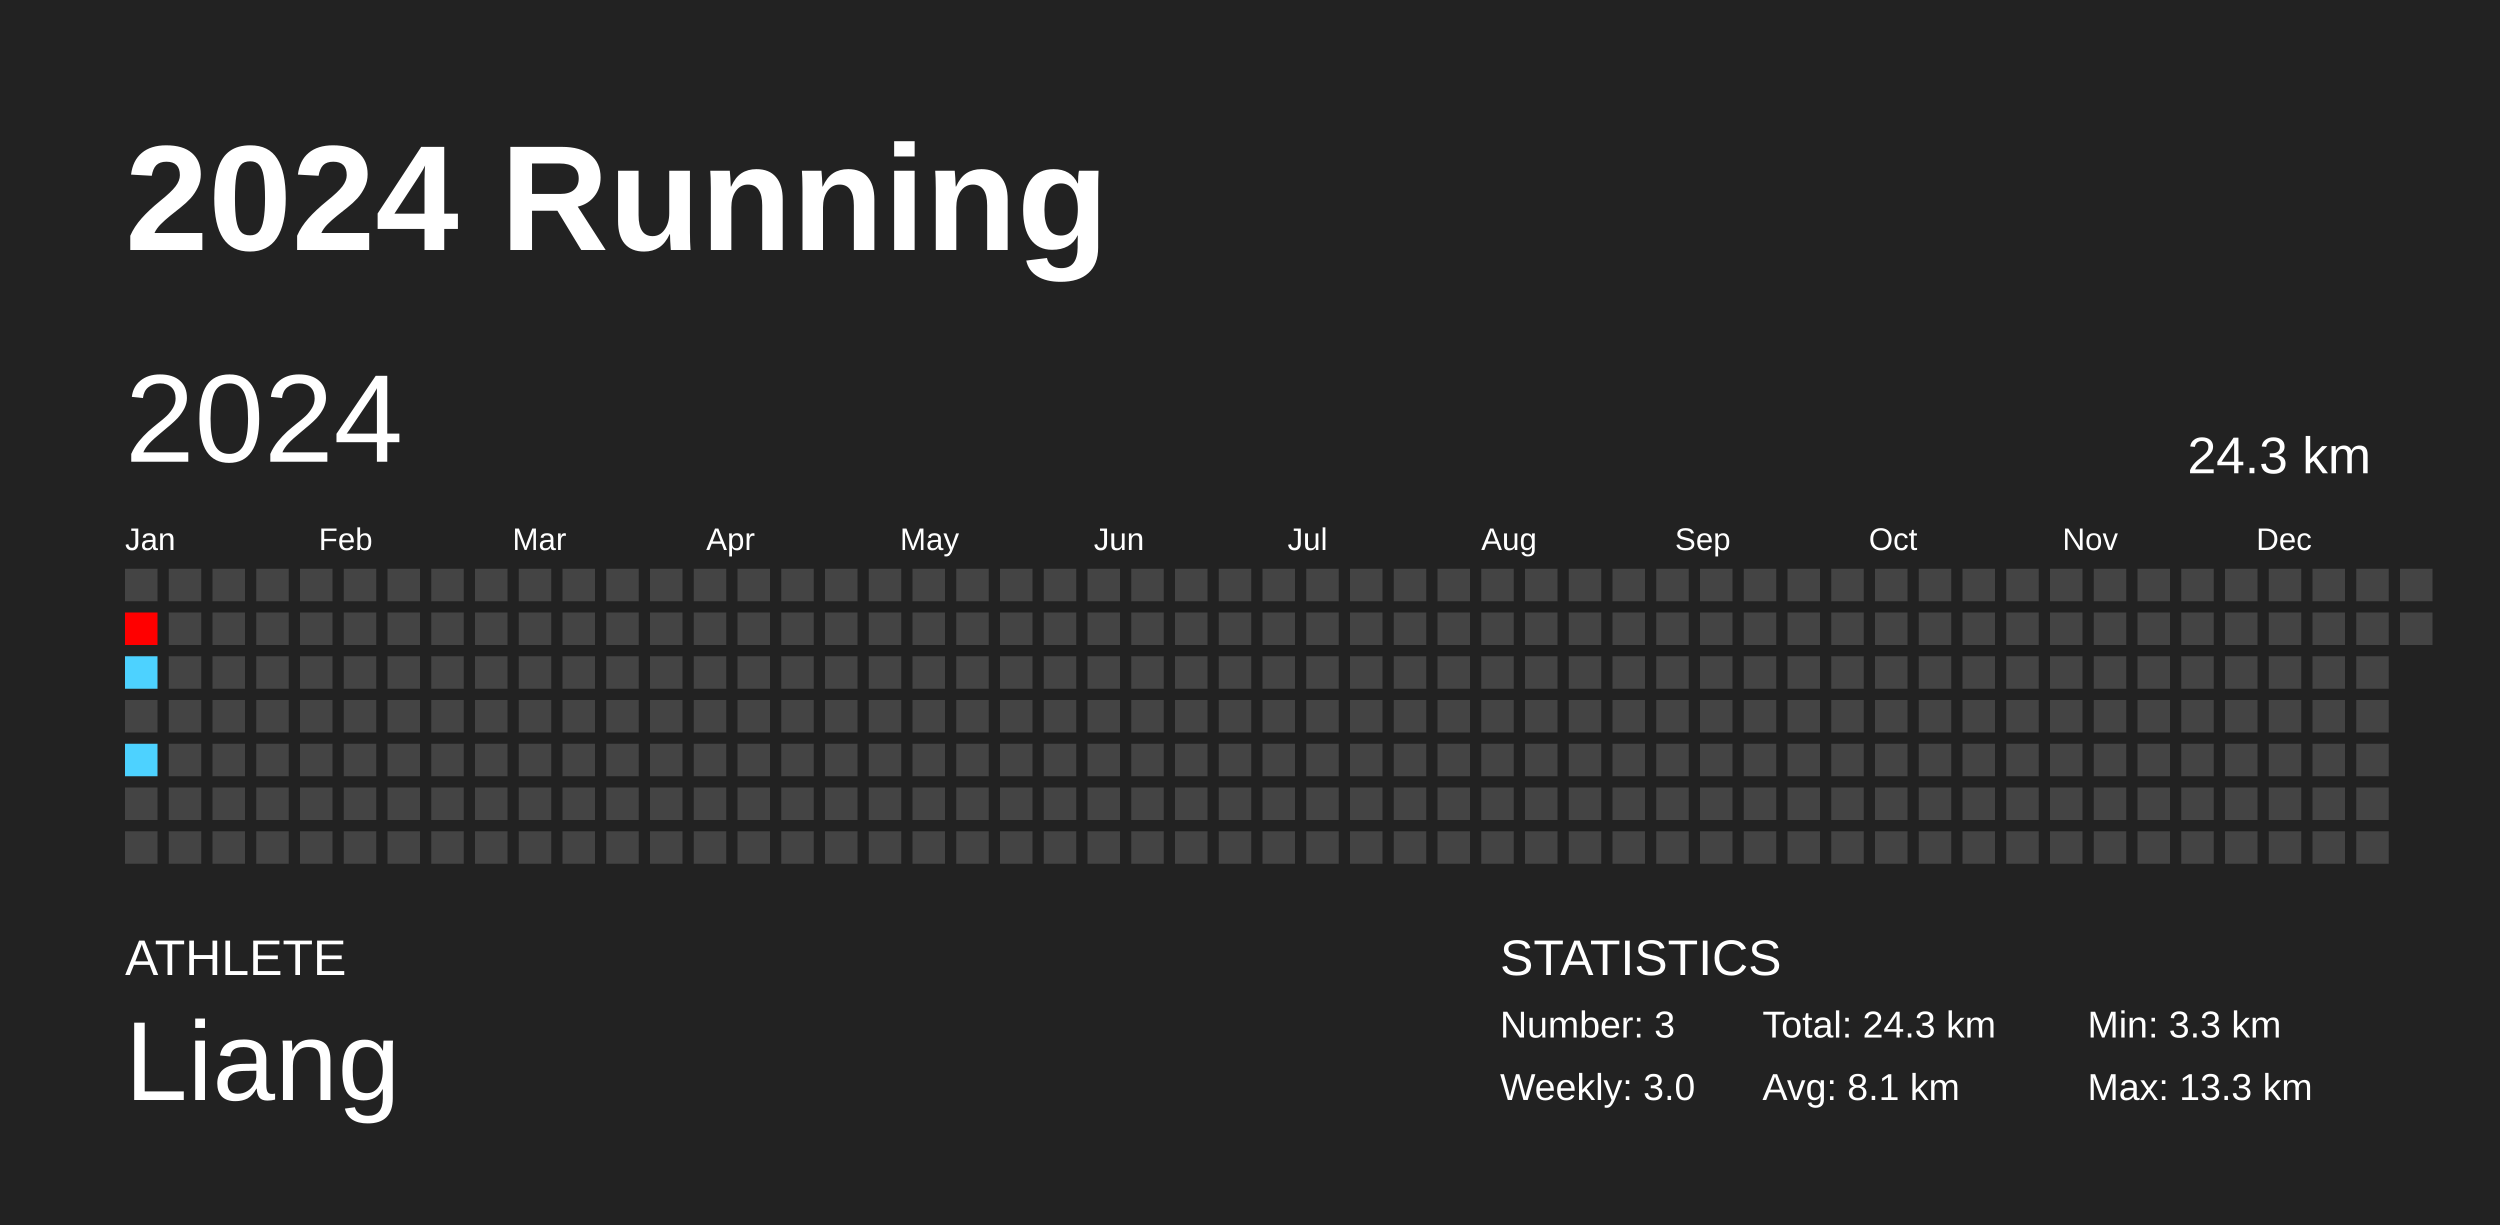
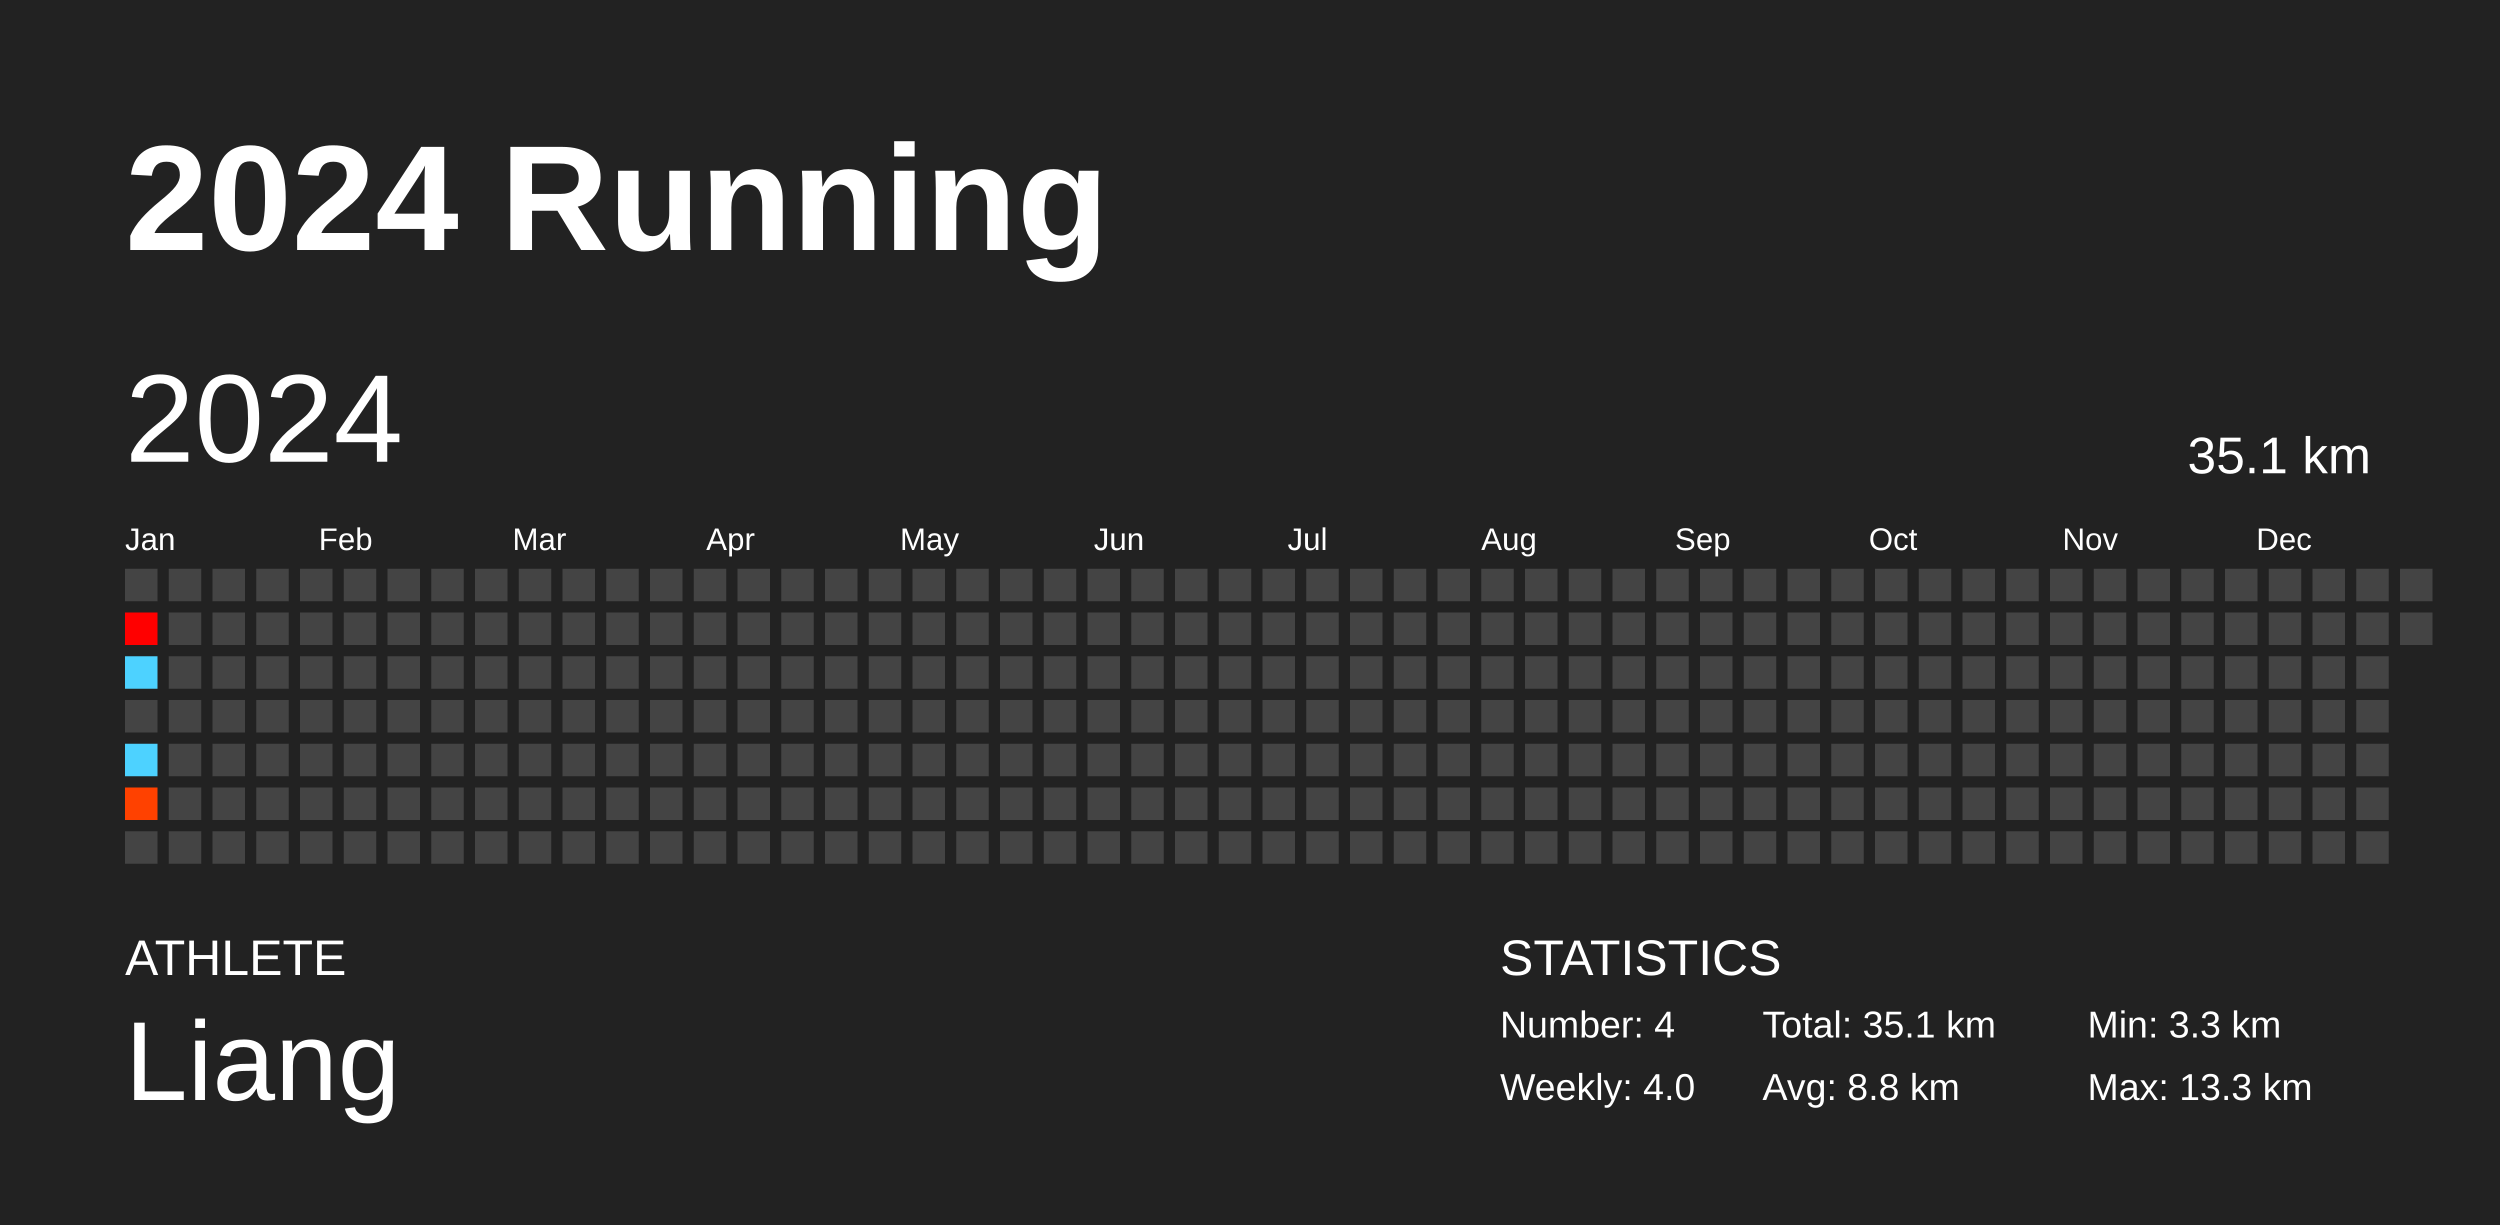
<svg xmlns="http://www.w3.org/2000/svg" baseProfile="full" height="98mm" version="1.1" viewBox="0,0,200,98" width="200mm">
  <defs />
  <rect fill="#222222" height="98" width="200" x="0" y="0" />
  <text fill="#FFFFFF" style="font-size:12px; font-family:Arial; font-weight:bold;" x="10" y="20">2024 Running</text>
  <text fill="#FFFFFF" style="font-size:4px; font-family:Arial" x="10" y="78">ATHLETE</text>
  <text fill="#FFFFFF" style="font-size:9px; font-family:Arial" x="10" y="88">Liang</text>
  <text fill="#FFFFFF" style="font-size:4px; font-family:Arial" x="120" y="78">STATISTICS</text>
-   <text fill="#FFFFFF" style="font-size:3px; font-family:Arial" x="120" y="83">Number: 3</text>
-   <text fill="#FFFFFF" style="font-size:3px; font-family:Arial" x="120" y="88">Weekly: 3.0</text>
-   <text fill="#FFFFFF" style="font-size:3px; font-family:Arial" x="141" y="83">Total: 24.3 km</text>
-   <text fill="#FFFFFF" style="font-size:3px; font-family:Arial" x="141" y="88">Avg: 8.1 km</text>
+   <text fill="#FFFFFF" style="font-size:3px; font-family:Arial" x="120" y="83">Number: 4</text>
+   <text fill="#FFFFFF" style="font-size:3px; font-family:Arial" x="120" y="88">Weekly: 4.0</text>
+   <text fill="#FFFFFF" style="font-size:3px; font-family:Arial" x="141" y="83">Total: 35.1 km</text>
+   <text fill="#FFFFFF" style="font-size:3px; font-family:Arial" x="141" y="88">Avg: 8.8 km</text>
  <text fill="#FFFFFF" style="font-size:3px; font-family:Arial" x="167" y="83">Min: 3.3 km</text>
  <text fill="#FFFFFF" style="font-size:3px; font-family:Arial" x="167" y="88">Max: 13.3 km</text>
  <text dominant-baseline="hanging" fill="#FFFFFF" style="font-size:10.0px; font-family:Arial;" x="10" y="30">2024</text>
-   <text dominant-baseline="hanging" fill="#FFFFFF" style="font-size:4.125px; font-family:Arial;" x="175" y="35">24.3 km</text>
+   <text dominant-baseline="hanging" fill="#FFFFFF" style="font-size:4.125px; font-family:Arial;" x="175" y="35">35.1 km</text>
  <text fill="#FFFFFF" style="font-size:2.5px; font-family:Arial" x="10.0" y="44">Jan</text>
  <text fill="#FFFFFF" style="font-size:2.5px; font-family:Arial" x="25.5" y="44">Feb</text>
  <text fill="#FFFFFF" style="font-size:2.5px; font-family:Arial" x="41.0" y="44">Mar</text>
  <text fill="#FFFFFF" style="font-size:2.5px; font-family:Arial" x="56.5" y="44">Apr</text>
  <text fill="#FFFFFF" style="font-size:2.5px; font-family:Arial" x="72.0" y="44">May</text>
  <text fill="#FFFFFF" style="font-size:2.5px; font-family:Arial" x="87.5" y="44">Jun</text>
  <text fill="#FFFFFF" style="font-size:2.5px; font-family:Arial" x="103.0" y="44">Jul</text>
  <text fill="#FFFFFF" style="font-size:2.5px; font-family:Arial" x="118.5" y="44">Aug</text>
  <text fill="#FFFFFF" style="font-size:2.5px; font-family:Arial" x="134.0" y="44">Sep</text>
  <text fill="#FFFFFF" style="font-size:2.5px; font-family:Arial" x="149.5" y="44">Oct</text>
  <text fill="#FFFFFF" style="font-size:2.5px; font-family:Arial" x="165.0" y="44">Nov</text>
  <text fill="#FFFFFF" style="font-size:2.5px; font-family:Arial" x="180.5" y="44">Dec</text>
  <rect fill="#444444" height="2.6" width="2.6" x="10.0" y="45.5" />
  <rect fill="#ff0000" height="2.6" width="2.6" x="10.0" y="49.0" />
  <rect fill="#4dd2ff" height="2.6" width="2.6" x="10.0" y="52.5" />
  <rect fill="#444444" height="2.6" width="2.6" x="10.0" y="56.0" />
  <rect fill="#4dd2ff" height="2.6" width="2.6" x="10.0" y="59.5" />
-   <rect fill="#444444" height="2.6" width="2.6" x="10.0" y="63.0" />
+   <rect fill="#ff4100" height="2.6" width="2.6" x="10.0" y="63.0" />
  <rect fill="#444444" height="2.6" width="2.6" x="10.0" y="66.5" />
  <rect fill="#444444" height="2.6" width="2.6" x="13.5" y="45.5" />
  <rect fill="#444444" height="2.6" width="2.6" x="13.5" y="49.0" />
  <rect fill="#444444" height="2.6" width="2.6" x="13.5" y="52.5" />
  <rect fill="#444444" height="2.6" width="2.6" x="13.5" y="56.0" />
  <rect fill="#444444" height="2.6" width="2.6" x="13.5" y="59.5" />
  <rect fill="#444444" height="2.6" width="2.6" x="13.5" y="63.0" />
  <rect fill="#444444" height="2.6" width="2.6" x="13.5" y="66.5" />
  <rect fill="#444444" height="2.6" width="2.6" x="17.0" y="45.5" />
  <rect fill="#444444" height="2.6" width="2.6" x="17.0" y="49.0" />
  <rect fill="#444444" height="2.6" width="2.6" x="17.0" y="52.5" />
  <rect fill="#444444" height="2.6" width="2.6" x="17.0" y="56.0" />
  <rect fill="#444444" height="2.6" width="2.6" x="17.0" y="59.5" />
  <rect fill="#444444" height="2.6" width="2.6" x="17.0" y="63.0" />
  <rect fill="#444444" height="2.6" width="2.6" x="17.0" y="66.5" />
  <rect fill="#444444" height="2.6" width="2.6" x="20.5" y="45.5" />
  <rect fill="#444444" height="2.6" width="2.6" x="20.5" y="49.0" />
  <rect fill="#444444" height="2.6" width="2.6" x="20.5" y="52.5" />
  <rect fill="#444444" height="2.6" width="2.6" x="20.5" y="56.0" />
  <rect fill="#444444" height="2.6" width="2.6" x="20.5" y="59.5" />
  <rect fill="#444444" height="2.6" width="2.6" x="20.5" y="63.0" />
  <rect fill="#444444" height="2.6" width="2.6" x="20.5" y="66.5" />
  <rect fill="#444444" height="2.6" width="2.6" x="24.0" y="45.5" />
  <rect fill="#444444" height="2.6" width="2.6" x="24.0" y="49.0" />
  <rect fill="#444444" height="2.6" width="2.6" x="24.0" y="52.5" />
  <rect fill="#444444" height="2.6" width="2.6" x="24.0" y="56.0" />
  <rect fill="#444444" height="2.6" width="2.6" x="24.0" y="59.5" />
  <rect fill="#444444" height="2.6" width="2.6" x="24.0" y="63.0" />
  <rect fill="#444444" height="2.6" width="2.6" x="24.0" y="66.5" />
  <rect fill="#444444" height="2.6" width="2.6" x="27.5" y="45.5" />
  <rect fill="#444444" height="2.6" width="2.6" x="27.5" y="49.0" />
  <rect fill="#444444" height="2.6" width="2.6" x="27.5" y="52.5" />
  <rect fill="#444444" height="2.6" width="2.6" x="27.5" y="56.0" />
  <rect fill="#444444" height="2.6" width="2.6" x="27.5" y="59.5" />
  <rect fill="#444444" height="2.6" width="2.6" x="27.5" y="63.0" />
  <rect fill="#444444" height="2.6" width="2.6" x="27.5" y="66.5" />
  <rect fill="#444444" height="2.6" width="2.6" x="31.0" y="45.5" />
  <rect fill="#444444" height="2.6" width="2.6" x="31.0" y="49.0" />
  <rect fill="#444444" height="2.6" width="2.6" x="31.0" y="52.5" />
  <rect fill="#444444" height="2.6" width="2.6" x="31.0" y="56.0" />
  <rect fill="#444444" height="2.6" width="2.6" x="31.0" y="59.5" />
  <rect fill="#444444" height="2.6" width="2.6" x="31.0" y="63.0" />
  <rect fill="#444444" height="2.6" width="2.6" x="31.0" y="66.5" />
  <rect fill="#444444" height="2.6" width="2.6" x="34.5" y="45.5" />
  <rect fill="#444444" height="2.6" width="2.6" x="34.5" y="49.0" />
  <rect fill="#444444" height="2.6" width="2.6" x="34.5" y="52.5" />
  <rect fill="#444444" height="2.6" width="2.6" x="34.5" y="56.0" />
  <rect fill="#444444" height="2.6" width="2.6" x="34.5" y="59.5" />
  <rect fill="#444444" height="2.6" width="2.6" x="34.5" y="63.0" />
  <rect fill="#444444" height="2.6" width="2.6" x="34.5" y="66.5" />
  <rect fill="#444444" height="2.6" width="2.6" x="38.0" y="45.5" />
  <rect fill="#444444" height="2.6" width="2.6" x="38.0" y="49.0" />
  <rect fill="#444444" height="2.6" width="2.6" x="38.0" y="52.5" />
  <rect fill="#444444" height="2.6" width="2.6" x="38.0" y="56.0" />
  <rect fill="#444444" height="2.6" width="2.6" x="38.0" y="59.5" />
  <rect fill="#444444" height="2.6" width="2.6" x="38.0" y="63.0" />
  <rect fill="#444444" height="2.6" width="2.6" x="38.0" y="66.5" />
  <rect fill="#444444" height="2.6" width="2.6" x="41.5" y="45.5" />
  <rect fill="#444444" height="2.6" width="2.6" x="41.5" y="49.0" />
  <rect fill="#444444" height="2.6" width="2.6" x="41.5" y="52.5" />
  <rect fill="#444444" height="2.6" width="2.6" x="41.5" y="56.0" />
  <rect fill="#444444" height="2.6" width="2.6" x="41.5" y="59.5" />
  <rect fill="#444444" height="2.6" width="2.6" x="41.5" y="63.0" />
  <rect fill="#444444" height="2.6" width="2.6" x="41.5" y="66.5" />
  <rect fill="#444444" height="2.6" width="2.6" x="45.0" y="45.5" />
  <rect fill="#444444" height="2.6" width="2.6" x="45.0" y="49.0" />
  <rect fill="#444444" height="2.6" width="2.6" x="45.0" y="52.5" />
  <rect fill="#444444" height="2.6" width="2.6" x="45.0" y="56.0" />
  <rect fill="#444444" height="2.6" width="2.6" x="45.0" y="59.5" />
  <rect fill="#444444" height="2.6" width="2.6" x="45.0" y="63.0" />
  <rect fill="#444444" height="2.6" width="2.6" x="45.0" y="66.5" />
  <rect fill="#444444" height="2.6" width="2.6" x="48.5" y="45.5" />
  <rect fill="#444444" height="2.6" width="2.6" x="48.5" y="49.0" />
  <rect fill="#444444" height="2.6" width="2.6" x="48.5" y="52.5" />
  <rect fill="#444444" height="2.6" width="2.6" x="48.5" y="56.0" />
  <rect fill="#444444" height="2.6" width="2.6" x="48.5" y="59.5" />
  <rect fill="#444444" height="2.6" width="2.6" x="48.5" y="63.0" />
  <rect fill="#444444" height="2.6" width="2.6" x="48.5" y="66.5" />
  <rect fill="#444444" height="2.6" width="2.6" x="52.0" y="45.5" />
  <rect fill="#444444" height="2.6" width="2.6" x="52.0" y="49.0" />
  <rect fill="#444444" height="2.6" width="2.6" x="52.0" y="52.5" />
  <rect fill="#444444" height="2.6" width="2.6" x="52.0" y="56.0" />
  <rect fill="#444444" height="2.6" width="2.6" x="52.0" y="59.5" />
  <rect fill="#444444" height="2.6" width="2.6" x="52.0" y="63.0" />
  <rect fill="#444444" height="2.6" width="2.6" x="52.0" y="66.5" />
  <rect fill="#444444" height="2.6" width="2.6" x="55.5" y="45.5" />
  <rect fill="#444444" height="2.6" width="2.6" x="55.5" y="49.0" />
  <rect fill="#444444" height="2.6" width="2.6" x="55.5" y="52.5" />
  <rect fill="#444444" height="2.6" width="2.6" x="55.5" y="56.0" />
  <rect fill="#444444" height="2.6" width="2.6" x="55.5" y="59.5" />
  <rect fill="#444444" height="2.6" width="2.6" x="55.5" y="63.0" />
  <rect fill="#444444" height="2.6" width="2.6" x="55.5" y="66.5" />
  <rect fill="#444444" height="2.6" width="2.6" x="59.0" y="45.5" />
  <rect fill="#444444" height="2.6" width="2.6" x="59.0" y="49.0" />
  <rect fill="#444444" height="2.6" width="2.6" x="59.0" y="52.5" />
  <rect fill="#444444" height="2.6" width="2.6" x="59.0" y="56.0" />
  <rect fill="#444444" height="2.6" width="2.6" x="59.0" y="59.5" />
  <rect fill="#444444" height="2.6" width="2.6" x="59.0" y="63.0" />
  <rect fill="#444444" height="2.6" width="2.6" x="59.0" y="66.5" />
  <rect fill="#444444" height="2.6" width="2.6" x="62.5" y="45.5" />
  <rect fill="#444444" height="2.6" width="2.6" x="62.5" y="49.0" />
  <rect fill="#444444" height="2.6" width="2.6" x="62.5" y="52.5" />
  <rect fill="#444444" height="2.6" width="2.6" x="62.5" y="56.0" />
  <rect fill="#444444" height="2.6" width="2.6" x="62.5" y="59.5" />
  <rect fill="#444444" height="2.6" width="2.6" x="62.5" y="63.0" />
  <rect fill="#444444" height="2.6" width="2.6" x="62.5" y="66.5" />
  <rect fill="#444444" height="2.6" width="2.6" x="66.0" y="45.5" />
  <rect fill="#444444" height="2.6" width="2.6" x="66.0" y="49.0" />
  <rect fill="#444444" height="2.6" width="2.6" x="66.0" y="52.5" />
  <rect fill="#444444" height="2.6" width="2.6" x="66.0" y="56.0" />
  <rect fill="#444444" height="2.6" width="2.6" x="66.0" y="59.5" />
  <rect fill="#444444" height="2.6" width="2.6" x="66.0" y="63.0" />
  <rect fill="#444444" height="2.6" width="2.6" x="66.0" y="66.5" />
  <rect fill="#444444" height="2.6" width="2.6" x="69.5" y="45.5" />
  <rect fill="#444444" height="2.6" width="2.6" x="69.5" y="49.0" />
  <rect fill="#444444" height="2.6" width="2.6" x="69.5" y="52.5" />
  <rect fill="#444444" height="2.6" width="2.6" x="69.5" y="56.0" />
  <rect fill="#444444" height="2.6" width="2.6" x="69.5" y="59.5" />
  <rect fill="#444444" height="2.6" width="2.6" x="69.5" y="63.0" />
  <rect fill="#444444" height="2.6" width="2.6" x="69.5" y="66.5" />
  <rect fill="#444444" height="2.6" width="2.6" x="73.0" y="45.5" />
  <rect fill="#444444" height="2.6" width="2.6" x="73.0" y="49.0" />
  <rect fill="#444444" height="2.6" width="2.6" x="73.0" y="52.5" />
  <rect fill="#444444" height="2.6" width="2.6" x="73.0" y="56.0" />
  <rect fill="#444444" height="2.6" width="2.6" x="73.0" y="59.5" />
  <rect fill="#444444" height="2.6" width="2.6" x="73.0" y="63.0" />
  <rect fill="#444444" height="2.6" width="2.6" x="73.0" y="66.5" />
  <rect fill="#444444" height="2.6" width="2.6" x="76.5" y="45.5" />
  <rect fill="#444444" height="2.6" width="2.6" x="76.5" y="49.0" />
  <rect fill="#444444" height="2.6" width="2.6" x="76.5" y="52.5" />
  <rect fill="#444444" height="2.6" width="2.6" x="76.5" y="56.0" />
  <rect fill="#444444" height="2.6" width="2.6" x="76.5" y="59.5" />
  <rect fill="#444444" height="2.6" width="2.6" x="76.5" y="63.0" />
  <rect fill="#444444" height="2.6" width="2.6" x="76.5" y="66.5" />
  <rect fill="#444444" height="2.6" width="2.6" x="80.0" y="45.5" />
  <rect fill="#444444" height="2.6" width="2.6" x="80.0" y="49.0" />
  <rect fill="#444444" height="2.6" width="2.6" x="80.0" y="52.5" />
  <rect fill="#444444" height="2.6" width="2.6" x="80.0" y="56.0" />
  <rect fill="#444444" height="2.6" width="2.6" x="80.0" y="59.5" />
  <rect fill="#444444" height="2.6" width="2.6" x="80.0" y="63.0" />
  <rect fill="#444444" height="2.6" width="2.6" x="80.0" y="66.5" />
  <rect fill="#444444" height="2.6" width="2.6" x="83.5" y="45.5" />
  <rect fill="#444444" height="2.6" width="2.6" x="83.5" y="49.0" />
  <rect fill="#444444" height="2.6" width="2.6" x="83.5" y="52.5" />
  <rect fill="#444444" height="2.6" width="2.6" x="83.5" y="56.0" />
  <rect fill="#444444" height="2.6" width="2.6" x="83.5" y="59.5" />
  <rect fill="#444444" height="2.6" width="2.6" x="83.5" y="63.0" />
  <rect fill="#444444" height="2.6" width="2.6" x="83.5" y="66.5" />
  <rect fill="#444444" height="2.6" width="2.6" x="87.0" y="45.5" />
  <rect fill="#444444" height="2.6" width="2.6" x="87.0" y="49.0" />
  <rect fill="#444444" height="2.6" width="2.6" x="87.0" y="52.5" />
  <rect fill="#444444" height="2.6" width="2.6" x="87.0" y="56.0" />
  <rect fill="#444444" height="2.6" width="2.6" x="87.0" y="59.5" />
  <rect fill="#444444" height="2.6" width="2.6" x="87.0" y="63.0" />
  <rect fill="#444444" height="2.6" width="2.6" x="87.0" y="66.5" />
  <rect fill="#444444" height="2.6" width="2.6" x="90.5" y="45.5" />
  <rect fill="#444444" height="2.6" width="2.6" x="90.5" y="49.0" />
  <rect fill="#444444" height="2.6" width="2.6" x="90.5" y="52.5" />
  <rect fill="#444444" height="2.6" width="2.6" x="90.5" y="56.0" />
  <rect fill="#444444" height="2.6" width="2.6" x="90.5" y="59.5" />
  <rect fill="#444444" height="2.6" width="2.6" x="90.5" y="63.0" />
  <rect fill="#444444" height="2.6" width="2.6" x="90.5" y="66.5" />
  <rect fill="#444444" height="2.6" width="2.6" x="94.0" y="45.5" />
  <rect fill="#444444" height="2.6" width="2.6" x="94.0" y="49.0" />
  <rect fill="#444444" height="2.6" width="2.6" x="94.0" y="52.5" />
  <rect fill="#444444" height="2.6" width="2.6" x="94.0" y="56.0" />
  <rect fill="#444444" height="2.6" width="2.6" x="94.0" y="59.5" />
  <rect fill="#444444" height="2.6" width="2.6" x="94.0" y="63.0" />
  <rect fill="#444444" height="2.6" width="2.6" x="94.0" y="66.5" />
  <rect fill="#444444" height="2.6" width="2.6" x="97.5" y="45.5" />
  <rect fill="#444444" height="2.6" width="2.6" x="97.5" y="49.0" />
  <rect fill="#444444" height="2.6" width="2.6" x="97.5" y="52.5" />
  <rect fill="#444444" height="2.6" width="2.6" x="97.5" y="56.0" />
  <rect fill="#444444" height="2.6" width="2.6" x="97.5" y="59.5" />
  <rect fill="#444444" height="2.6" width="2.6" x="97.5" y="63.0" />
  <rect fill="#444444" height="2.6" width="2.6" x="97.5" y="66.5" />
  <rect fill="#444444" height="2.6" width="2.6" x="101.0" y="45.5" />
  <rect fill="#444444" height="2.6" width="2.6" x="101.0" y="49.0" />
  <rect fill="#444444" height="2.6" width="2.6" x="101.0" y="52.5" />
  <rect fill="#444444" height="2.6" width="2.6" x="101.0" y="56.0" />
  <rect fill="#444444" height="2.6" width="2.6" x="101.0" y="59.5" />
  <rect fill="#444444" height="2.6" width="2.6" x="101.0" y="63.0" />
  <rect fill="#444444" height="2.6" width="2.6" x="101.0" y="66.5" />
  <rect fill="#444444" height="2.6" width="2.6" x="104.5" y="45.5" />
  <rect fill="#444444" height="2.6" width="2.6" x="104.5" y="49.0" />
  <rect fill="#444444" height="2.6" width="2.6" x="104.5" y="52.5" />
  <rect fill="#444444" height="2.6" width="2.6" x="104.5" y="56.0" />
  <rect fill="#444444" height="2.6" width="2.6" x="104.5" y="59.5" />
  <rect fill="#444444" height="2.6" width="2.6" x="104.5" y="63.0" />
  <rect fill="#444444" height="2.6" width="2.6" x="104.5" y="66.5" />
  <rect fill="#444444" height="2.6" width="2.6" x="108.0" y="45.5" />
  <rect fill="#444444" height="2.6" width="2.6" x="108.0" y="49.0" />
  <rect fill="#444444" height="2.6" width="2.6" x="108.0" y="52.5" />
  <rect fill="#444444" height="2.6" width="2.6" x="108.0" y="56.0" />
  <rect fill="#444444" height="2.6" width="2.6" x="108.0" y="59.5" />
  <rect fill="#444444" height="2.6" width="2.6" x="108.0" y="63.0" />
  <rect fill="#444444" height="2.6" width="2.6" x="108.0" y="66.5" />
  <rect fill="#444444" height="2.6" width="2.6" x="111.5" y="45.5" />
  <rect fill="#444444" height="2.6" width="2.6" x="111.5" y="49.0" />
  <rect fill="#444444" height="2.6" width="2.6" x="111.5" y="52.5" />
  <rect fill="#444444" height="2.6" width="2.6" x="111.5" y="56.0" />
  <rect fill="#444444" height="2.6" width="2.6" x="111.5" y="59.5" />
  <rect fill="#444444" height="2.6" width="2.6" x="111.5" y="63.0" />
  <rect fill="#444444" height="2.6" width="2.6" x="111.5" y="66.5" />
  <rect fill="#444444" height="2.6" width="2.6" x="115.0" y="45.5" />
  <rect fill="#444444" height="2.6" width="2.6" x="115.0" y="49.0" />
  <rect fill="#444444" height="2.6" width="2.6" x="115.0" y="52.5" />
  <rect fill="#444444" height="2.6" width="2.6" x="115.0" y="56.0" />
  <rect fill="#444444" height="2.6" width="2.6" x="115.0" y="59.5" />
  <rect fill="#444444" height="2.6" width="2.6" x="115.0" y="63.0" />
  <rect fill="#444444" height="2.6" width="2.6" x="115.0" y="66.5" />
  <rect fill="#444444" height="2.6" width="2.6" x="118.5" y="45.5" />
  <rect fill="#444444" height="2.6" width="2.6" x="118.5" y="49.0" />
  <rect fill="#444444" height="2.6" width="2.6" x="118.5" y="52.5" />
  <rect fill="#444444" height="2.6" width="2.6" x="118.5" y="56.0" />
  <rect fill="#444444" height="2.6" width="2.6" x="118.5" y="59.5" />
  <rect fill="#444444" height="2.6" width="2.6" x="118.5" y="63.0" />
  <rect fill="#444444" height="2.6" width="2.6" x="118.5" y="66.5" />
  <rect fill="#444444" height="2.6" width="2.6" x="122.0" y="45.5" />
  <rect fill="#444444" height="2.6" width="2.6" x="122.0" y="49.0" />
  <rect fill="#444444" height="2.6" width="2.6" x="122.0" y="52.5" />
  <rect fill="#444444" height="2.6" width="2.6" x="122.0" y="56.0" />
  <rect fill="#444444" height="2.6" width="2.6" x="122.0" y="59.5" />
  <rect fill="#444444" height="2.6" width="2.6" x="122.0" y="63.0" />
  <rect fill="#444444" height="2.6" width="2.6" x="122.0" y="66.5" />
  <rect fill="#444444" height="2.6" width="2.6" x="125.5" y="45.5" />
  <rect fill="#444444" height="2.6" width="2.6" x="125.5" y="49.0" />
  <rect fill="#444444" height="2.6" width="2.6" x="125.5" y="52.5" />
  <rect fill="#444444" height="2.6" width="2.6" x="125.5" y="56.0" />
  <rect fill="#444444" height="2.6" width="2.6" x="125.5" y="59.5" />
  <rect fill="#444444" height="2.6" width="2.6" x="125.5" y="63.0" />
  <rect fill="#444444" height="2.6" width="2.6" x="125.5" y="66.5" />
  <rect fill="#444444" height="2.6" width="2.6" x="129.0" y="45.5" />
  <rect fill="#444444" height="2.6" width="2.6" x="129.0" y="49.0" />
  <rect fill="#444444" height="2.6" width="2.6" x="129.0" y="52.5" />
  <rect fill="#444444" height="2.6" width="2.6" x="129.0" y="56.0" />
  <rect fill="#444444" height="2.6" width="2.6" x="129.0" y="59.5" />
  <rect fill="#444444" height="2.6" width="2.6" x="129.0" y="63.0" />
  <rect fill="#444444" height="2.6" width="2.6" x="129.0" y="66.5" />
  <rect fill="#444444" height="2.6" width="2.6" x="132.5" y="45.5" />
  <rect fill="#444444" height="2.6" width="2.6" x="132.5" y="49.0" />
  <rect fill="#444444" height="2.6" width="2.6" x="132.5" y="52.5" />
  <rect fill="#444444" height="2.6" width="2.6" x="132.5" y="56.0" />
  <rect fill="#444444" height="2.6" width="2.6" x="132.5" y="59.5" />
  <rect fill="#444444" height="2.6" width="2.6" x="132.5" y="63.0" />
  <rect fill="#444444" height="2.6" width="2.6" x="132.5" y="66.5" />
  <rect fill="#444444" height="2.6" width="2.6" x="136.0" y="45.5" />
  <rect fill="#444444" height="2.6" width="2.6" x="136.0" y="49.0" />
  <rect fill="#444444" height="2.6" width="2.6" x="136.0" y="52.5" />
  <rect fill="#444444" height="2.6" width="2.6" x="136.0" y="56.0" />
  <rect fill="#444444" height="2.6" width="2.6" x="136.0" y="59.5" />
  <rect fill="#444444" height="2.6" width="2.6" x="136.0" y="63.0" />
  <rect fill="#444444" height="2.6" width="2.6" x="136.0" y="66.5" />
  <rect fill="#444444" height="2.6" width="2.6" x="139.5" y="45.5" />
  <rect fill="#444444" height="2.6" width="2.6" x="139.5" y="49.0" />
  <rect fill="#444444" height="2.6" width="2.6" x="139.5" y="52.5" />
  <rect fill="#444444" height="2.6" width="2.6" x="139.5" y="56.0" />
  <rect fill="#444444" height="2.6" width="2.6" x="139.5" y="59.5" />
  <rect fill="#444444" height="2.6" width="2.6" x="139.5" y="63.0" />
  <rect fill="#444444" height="2.6" width="2.6" x="139.5" y="66.5" />
  <rect fill="#444444" height="2.6" width="2.6" x="143.0" y="45.5" />
  <rect fill="#444444" height="2.6" width="2.6" x="143.0" y="49.0" />
  <rect fill="#444444" height="2.6" width="2.6" x="143.0" y="52.5" />
  <rect fill="#444444" height="2.6" width="2.6" x="143.0" y="56.0" />
  <rect fill="#444444" height="2.6" width="2.6" x="143.0" y="59.5" />
  <rect fill="#444444" height="2.6" width="2.6" x="143.0" y="63.0" />
  <rect fill="#444444" height="2.6" width="2.6" x="143.0" y="66.5" />
  <rect fill="#444444" height="2.6" width="2.6" x="146.5" y="45.5" />
  <rect fill="#444444" height="2.6" width="2.6" x="146.5" y="49.0" />
  <rect fill="#444444" height="2.6" width="2.6" x="146.5" y="52.5" />
  <rect fill="#444444" height="2.6" width="2.6" x="146.5" y="56.0" />
  <rect fill="#444444" height="2.6" width="2.6" x="146.5" y="59.5" />
  <rect fill="#444444" height="2.6" width="2.6" x="146.5" y="63.0" />
  <rect fill="#444444" height="2.6" width="2.6" x="146.5" y="66.5" />
  <rect fill="#444444" height="2.6" width="2.6" x="150.0" y="45.5" />
  <rect fill="#444444" height="2.6" width="2.6" x="150.0" y="49.0" />
  <rect fill="#444444" height="2.6" width="2.6" x="150.0" y="52.5" />
  <rect fill="#444444" height="2.6" width="2.6" x="150.0" y="56.0" />
  <rect fill="#444444" height="2.6" width="2.6" x="150.0" y="59.5" />
  <rect fill="#444444" height="2.6" width="2.6" x="150.0" y="63.0" />
  <rect fill="#444444" height="2.6" width="2.6" x="150.0" y="66.5" />
  <rect fill="#444444" height="2.6" width="2.6" x="153.5" y="45.5" />
  <rect fill="#444444" height="2.6" width="2.6" x="153.5" y="49.0" />
  <rect fill="#444444" height="2.6" width="2.6" x="153.5" y="52.5" />
  <rect fill="#444444" height="2.6" width="2.6" x="153.5" y="56.0" />
  <rect fill="#444444" height="2.6" width="2.6" x="153.5" y="59.5" />
  <rect fill="#444444" height="2.6" width="2.6" x="153.5" y="63.0" />
  <rect fill="#444444" height="2.6" width="2.6" x="153.5" y="66.5" />
  <rect fill="#444444" height="2.6" width="2.6" x="157.0" y="45.5" />
  <rect fill="#444444" height="2.6" width="2.6" x="157.0" y="49.0" />
  <rect fill="#444444" height="2.6" width="2.6" x="157.0" y="52.5" />
  <rect fill="#444444" height="2.6" width="2.6" x="157.0" y="56.0" />
  <rect fill="#444444" height="2.6" width="2.6" x="157.0" y="59.5" />
  <rect fill="#444444" height="2.6" width="2.6" x="157.0" y="63.0" />
  <rect fill="#444444" height="2.6" width="2.6" x="157.0" y="66.5" />
  <rect fill="#444444" height="2.6" width="2.6" x="160.5" y="45.5" />
  <rect fill="#444444" height="2.6" width="2.6" x="160.5" y="49.0" />
  <rect fill="#444444" height="2.6" width="2.6" x="160.5" y="52.5" />
  <rect fill="#444444" height="2.6" width="2.6" x="160.5" y="56.0" />
  <rect fill="#444444" height="2.6" width="2.6" x="160.5" y="59.5" />
  <rect fill="#444444" height="2.6" width="2.6" x="160.5" y="63.0" />
  <rect fill="#444444" height="2.6" width="2.6" x="160.5" y="66.5" />
  <rect fill="#444444" height="2.6" width="2.6" x="164.0" y="45.5" />
  <rect fill="#444444" height="2.6" width="2.6" x="164.0" y="49.0" />
  <rect fill="#444444" height="2.6" width="2.6" x="164.0" y="52.5" />
  <rect fill="#444444" height="2.6" width="2.6" x="164.0" y="56.0" />
  <rect fill="#444444" height="2.6" width="2.6" x="164.0" y="59.5" />
  <rect fill="#444444" height="2.6" width="2.6" x="164.0" y="63.0" />
  <rect fill="#444444" height="2.6" width="2.6" x="164.0" y="66.5" />
  <rect fill="#444444" height="2.6" width="2.6" x="167.5" y="45.5" />
  <rect fill="#444444" height="2.6" width="2.6" x="167.5" y="49.0" />
  <rect fill="#444444" height="2.6" width="2.6" x="167.5" y="52.5" />
  <rect fill="#444444" height="2.6" width="2.6" x="167.5" y="56.0" />
  <rect fill="#444444" height="2.6" width="2.6" x="167.5" y="59.5" />
  <rect fill="#444444" height="2.6" width="2.6" x="167.5" y="63.0" />
  <rect fill="#444444" height="2.6" width="2.6" x="167.5" y="66.5" />
  <rect fill="#444444" height="2.6" width="2.6" x="171.0" y="45.5" />
  <rect fill="#444444" height="2.6" width="2.6" x="171.0" y="49.0" />
  <rect fill="#444444" height="2.6" width="2.6" x="171.0" y="52.5" />
  <rect fill="#444444" height="2.6" width="2.6" x="171.0" y="56.0" />
  <rect fill="#444444" height="2.6" width="2.6" x="171.0" y="59.5" />
  <rect fill="#444444" height="2.6" width="2.6" x="171.0" y="63.0" />
  <rect fill="#444444" height="2.6" width="2.6" x="171.0" y="66.5" />
  <rect fill="#444444" height="2.6" width="2.6" x="174.5" y="45.5" />
  <rect fill="#444444" height="2.6" width="2.6" x="174.5" y="49.0" />
  <rect fill="#444444" height="2.6" width="2.6" x="174.5" y="52.5" />
  <rect fill="#444444" height="2.6" width="2.6" x="174.5" y="56.0" />
  <rect fill="#444444" height="2.6" width="2.6" x="174.5" y="59.5" />
  <rect fill="#444444" height="2.6" width="2.6" x="174.5" y="63.0" />
  <rect fill="#444444" height="2.6" width="2.6" x="174.5" y="66.5" />
  <rect fill="#444444" height="2.6" width="2.6" x="178.0" y="45.5" />
  <rect fill="#444444" height="2.6" width="2.6" x="178.0" y="49.0" />
  <rect fill="#444444" height="2.6" width="2.6" x="178.0" y="52.5" />
  <rect fill="#444444" height="2.6" width="2.6" x="178.0" y="56.0" />
  <rect fill="#444444" height="2.6" width="2.6" x="178.0" y="59.5" />
  <rect fill="#444444" height="2.6" width="2.6" x="178.0" y="63.0" />
  <rect fill="#444444" height="2.6" width="2.6" x="178.0" y="66.5" />
  <rect fill="#444444" height="2.6" width="2.6" x="181.5" y="45.5" />
  <rect fill="#444444" height="2.6" width="2.6" x="181.5" y="49.0" />
  <rect fill="#444444" height="2.6" width="2.6" x="181.5" y="52.5" />
  <rect fill="#444444" height="2.6" width="2.6" x="181.5" y="56.0" />
  <rect fill="#444444" height="2.6" width="2.6" x="181.5" y="59.5" />
  <rect fill="#444444" height="2.6" width="2.6" x="181.5" y="63.0" />
  <rect fill="#444444" height="2.6" width="2.6" x="181.5" y="66.5" />
  <rect fill="#444444" height="2.6" width="2.6" x="185.0" y="45.5" />
  <rect fill="#444444" height="2.6" width="2.6" x="185.0" y="49.0" />
  <rect fill="#444444" height="2.6" width="2.6" x="185.0" y="52.5" />
  <rect fill="#444444" height="2.6" width="2.6" x="185.0" y="56.0" />
  <rect fill="#444444" height="2.6" width="2.6" x="185.0" y="59.5" />
  <rect fill="#444444" height="2.6" width="2.6" x="185.0" y="63.0" />
  <rect fill="#444444" height="2.6" width="2.6" x="185.0" y="66.5" />
  <rect fill="#444444" height="2.6" width="2.6" x="188.5" y="45.5" />
  <rect fill="#444444" height="2.6" width="2.6" x="188.5" y="49.0" />
  <rect fill="#444444" height="2.6" width="2.6" x="188.5" y="52.5" />
  <rect fill="#444444" height="2.6" width="2.6" x="188.5" y="56.0" />
  <rect fill="#444444" height="2.6" width="2.6" x="188.5" y="59.5" />
  <rect fill="#444444" height="2.6" width="2.6" x="188.5" y="63.0" />
  <rect fill="#444444" height="2.6" width="2.6" x="188.5" y="66.5" />
  <rect fill="#444444" height="2.6" width="2.6" x="192.0" y="45.5" />
  <rect fill="#444444" height="2.6" width="2.6" x="192.0" y="49.0" />
</svg>
